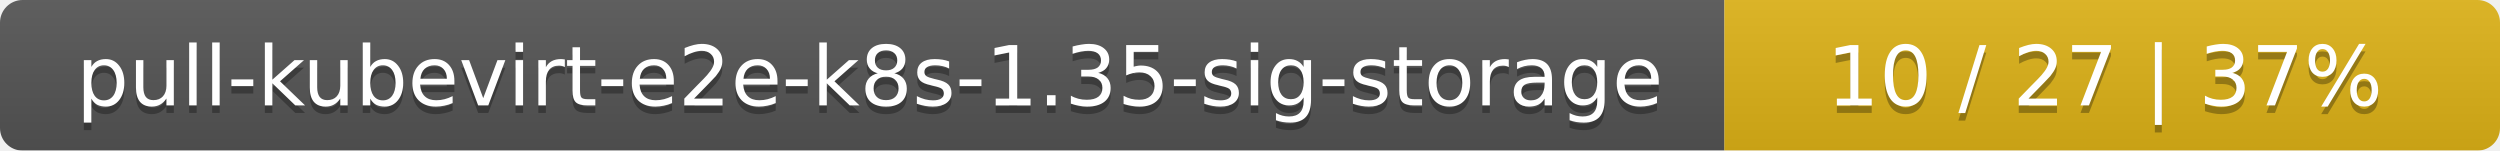
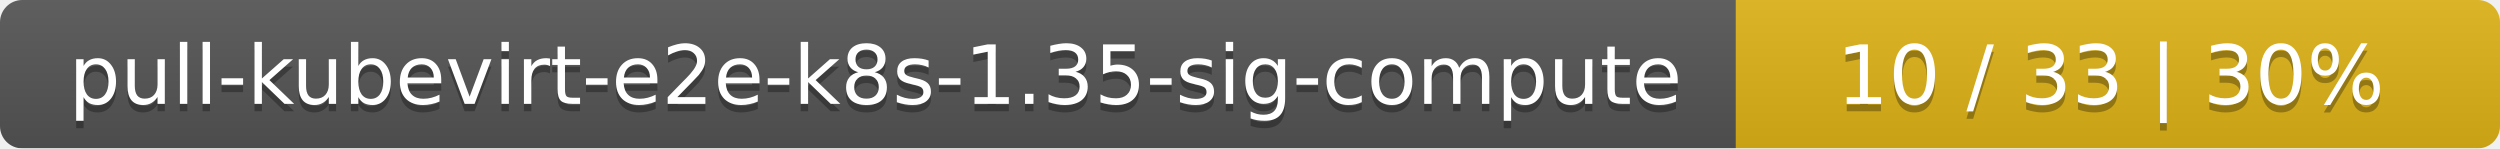
- <svg xmlns="http://www.w3.org/2000/svg" width="332" height="20">
+ <svg xmlns="http://www.w3.org/2000/svg" width="337" height="20">
  <linearGradient id="smooth" x2="0" y2="100%">
    <stop offset="0" stop-color="#bbb" stop-opacity=".1" />
    <stop offset="1" stop-opacity=".1" />
  </linearGradient>
  <mask id="round">
-     <rect width="332" height="20" rx="3" fill="#fff" />
+     <rect width="337" height="20" rx="3" fill="#fff" />
  </mask>
  <g mask="url(#round)">
-     <rect width="229" height="20" fill="#555" />
-     <rect x="229" width="103" height="20" fill="#dfb317" />
-     <rect width="332" height="20" fill="url(#smooth)" />
+     <rect width="234" height="20" fill="#555" />
+     <rect x="234" width="103" height="20" fill="#dfb317" />
+     <rect width="337" height="20" fill="url(#smooth)" />
  </g>
  <g fill="#fff" text-anchor="middle" font-family="DejaVu Sans,Verdana,Geneva,sans-serif" font-size="11">
-     <text x="115.5" y="15" fill="#010101" fill-opacity=".3">pull-kubevirt-e2e-k8s-1.35-sig-storage</text>
-     <text x="115.5" y="14">pull-kubevirt-e2e-k8s-1.35-sig-storage</text>
-     <text x="279.5" y="15" fill="#010101" fill-opacity=".3">10 / 27    |    37%</text>
-     <text x="279.5" y="14">10 / 27    |    37%</text>
+     <text x="118" y="15" fill="#010101" fill-opacity=".3">pull-kubevirt-e2e-k8s-1.35-sig-compute</text>
+     <text x="118" y="14">pull-kubevirt-e2e-k8s-1.35-sig-compute</text>
+     <text x="284.5" y="15" fill="#010101" fill-opacity=".3">10 / 33    |    30%</text>
+     <text x="284.5" y="14">10 / 33    |    30%</text>
  </g>
</svg>
